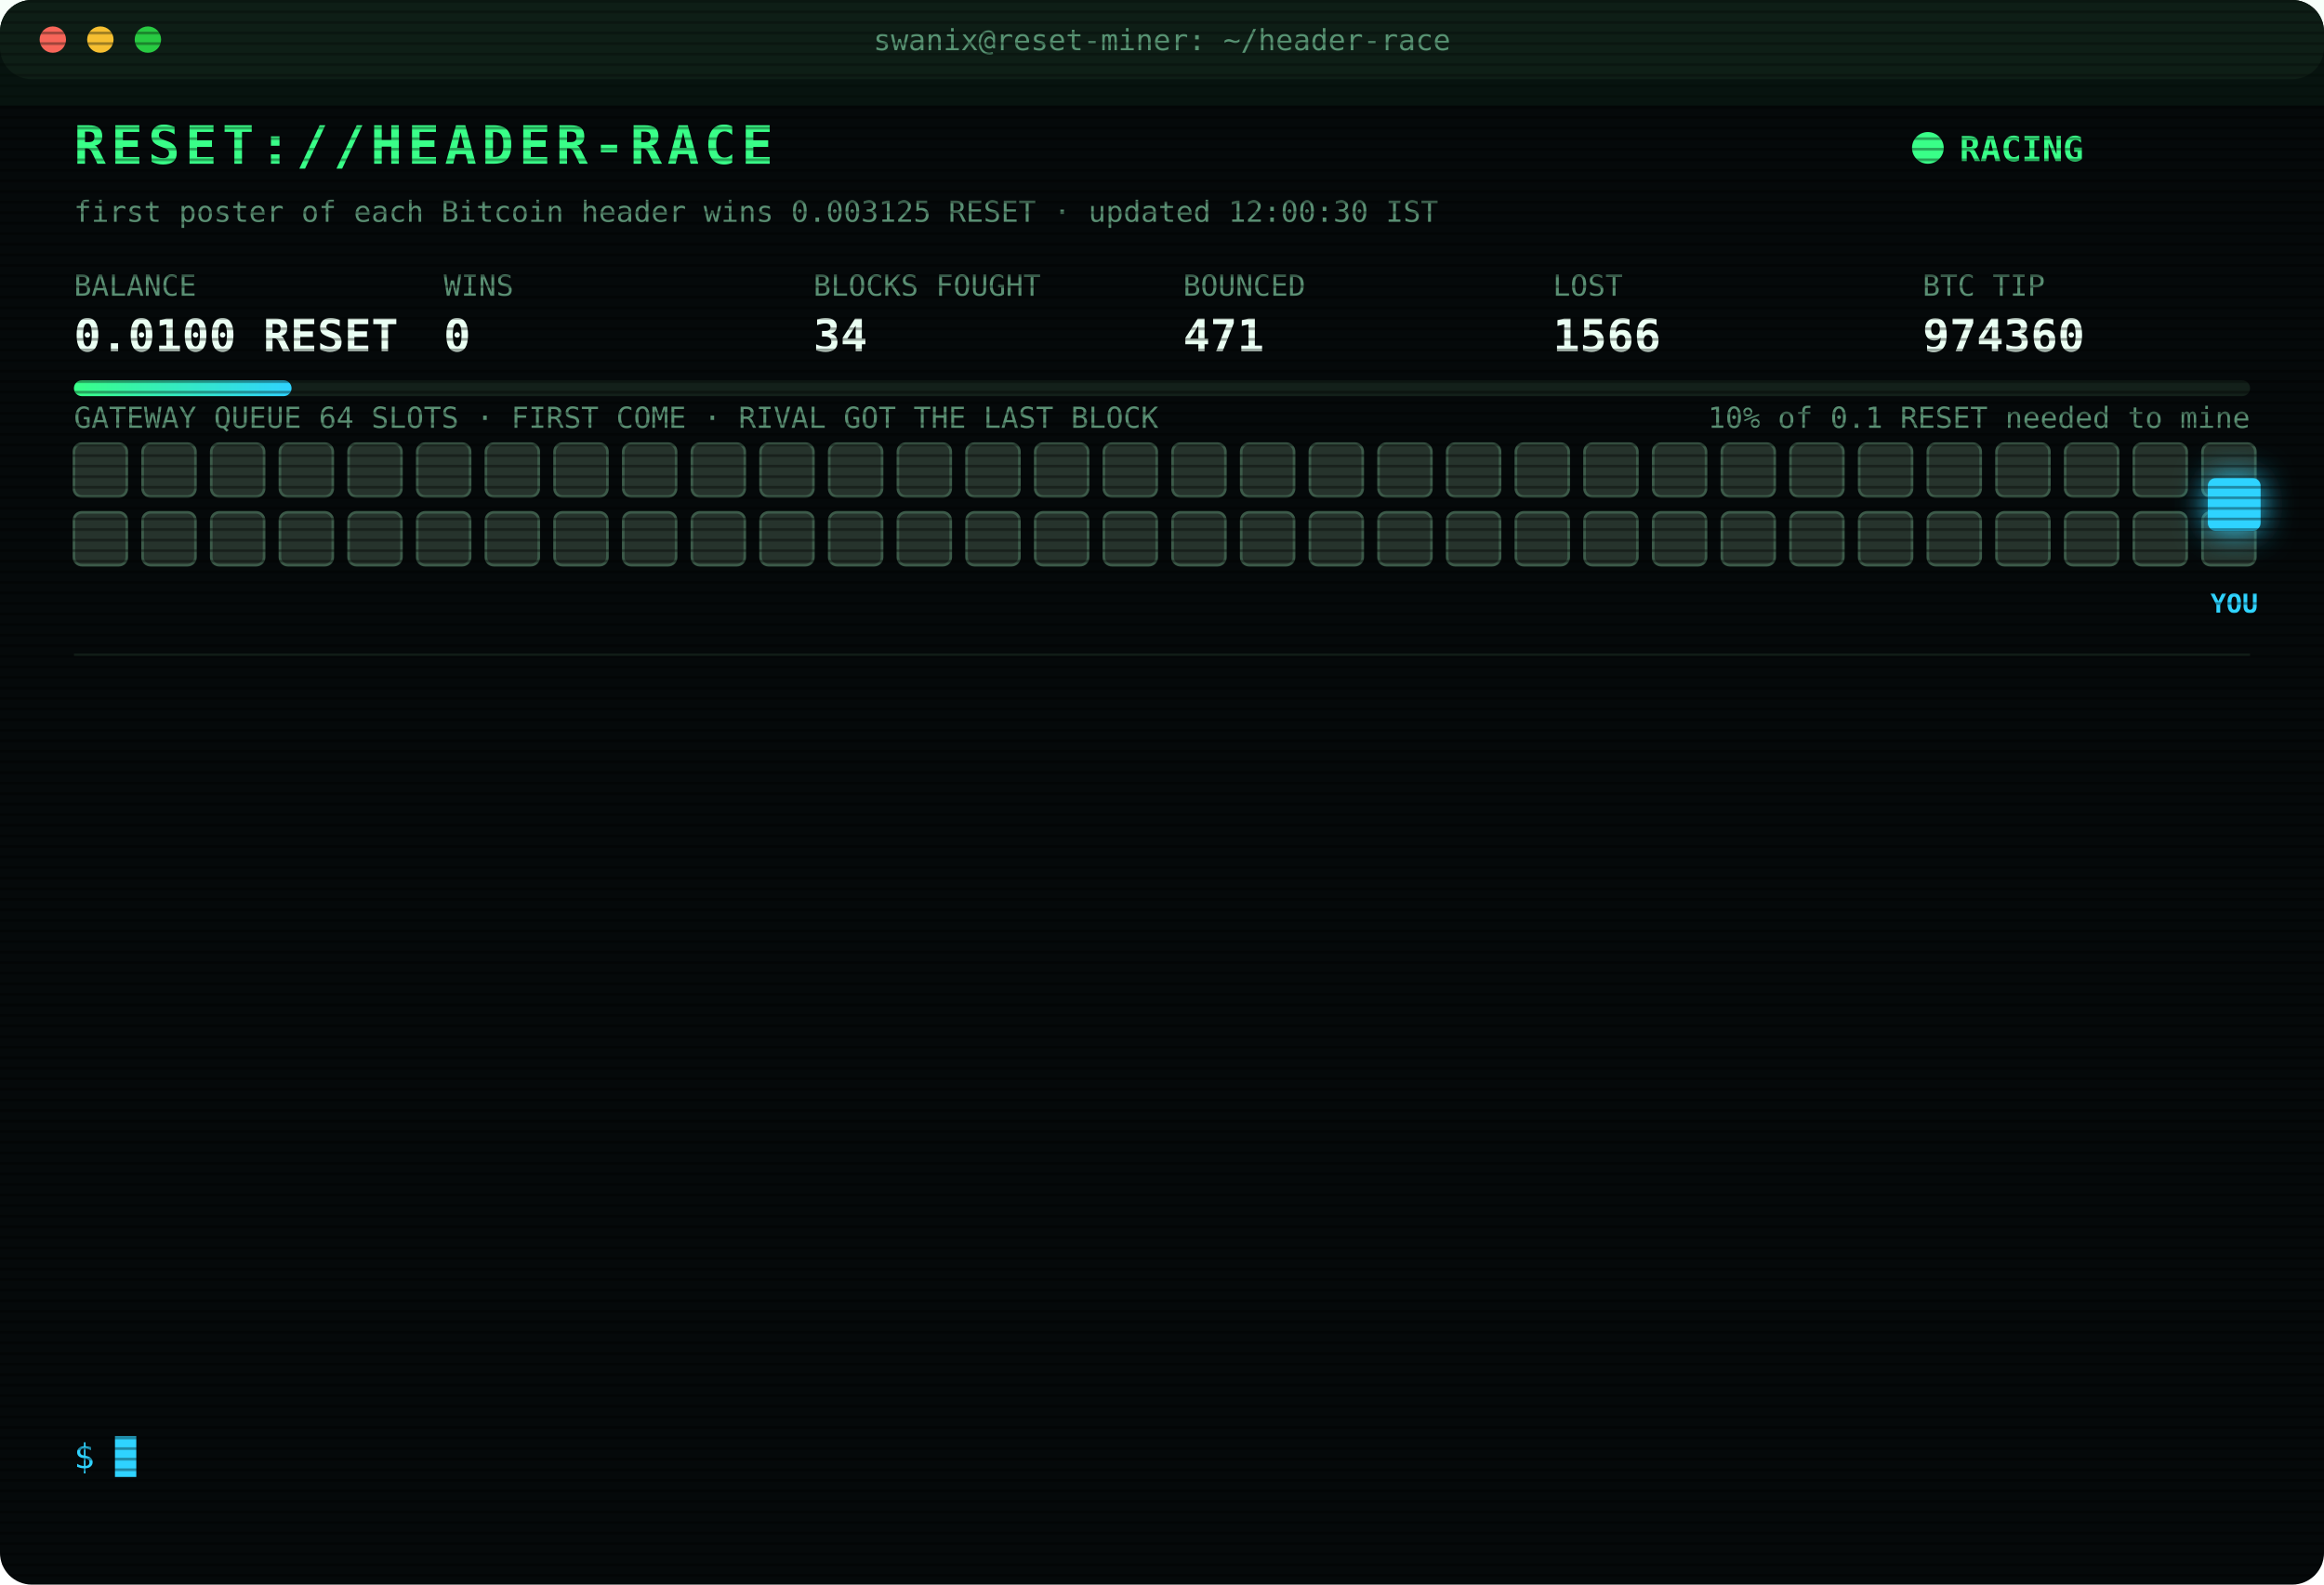
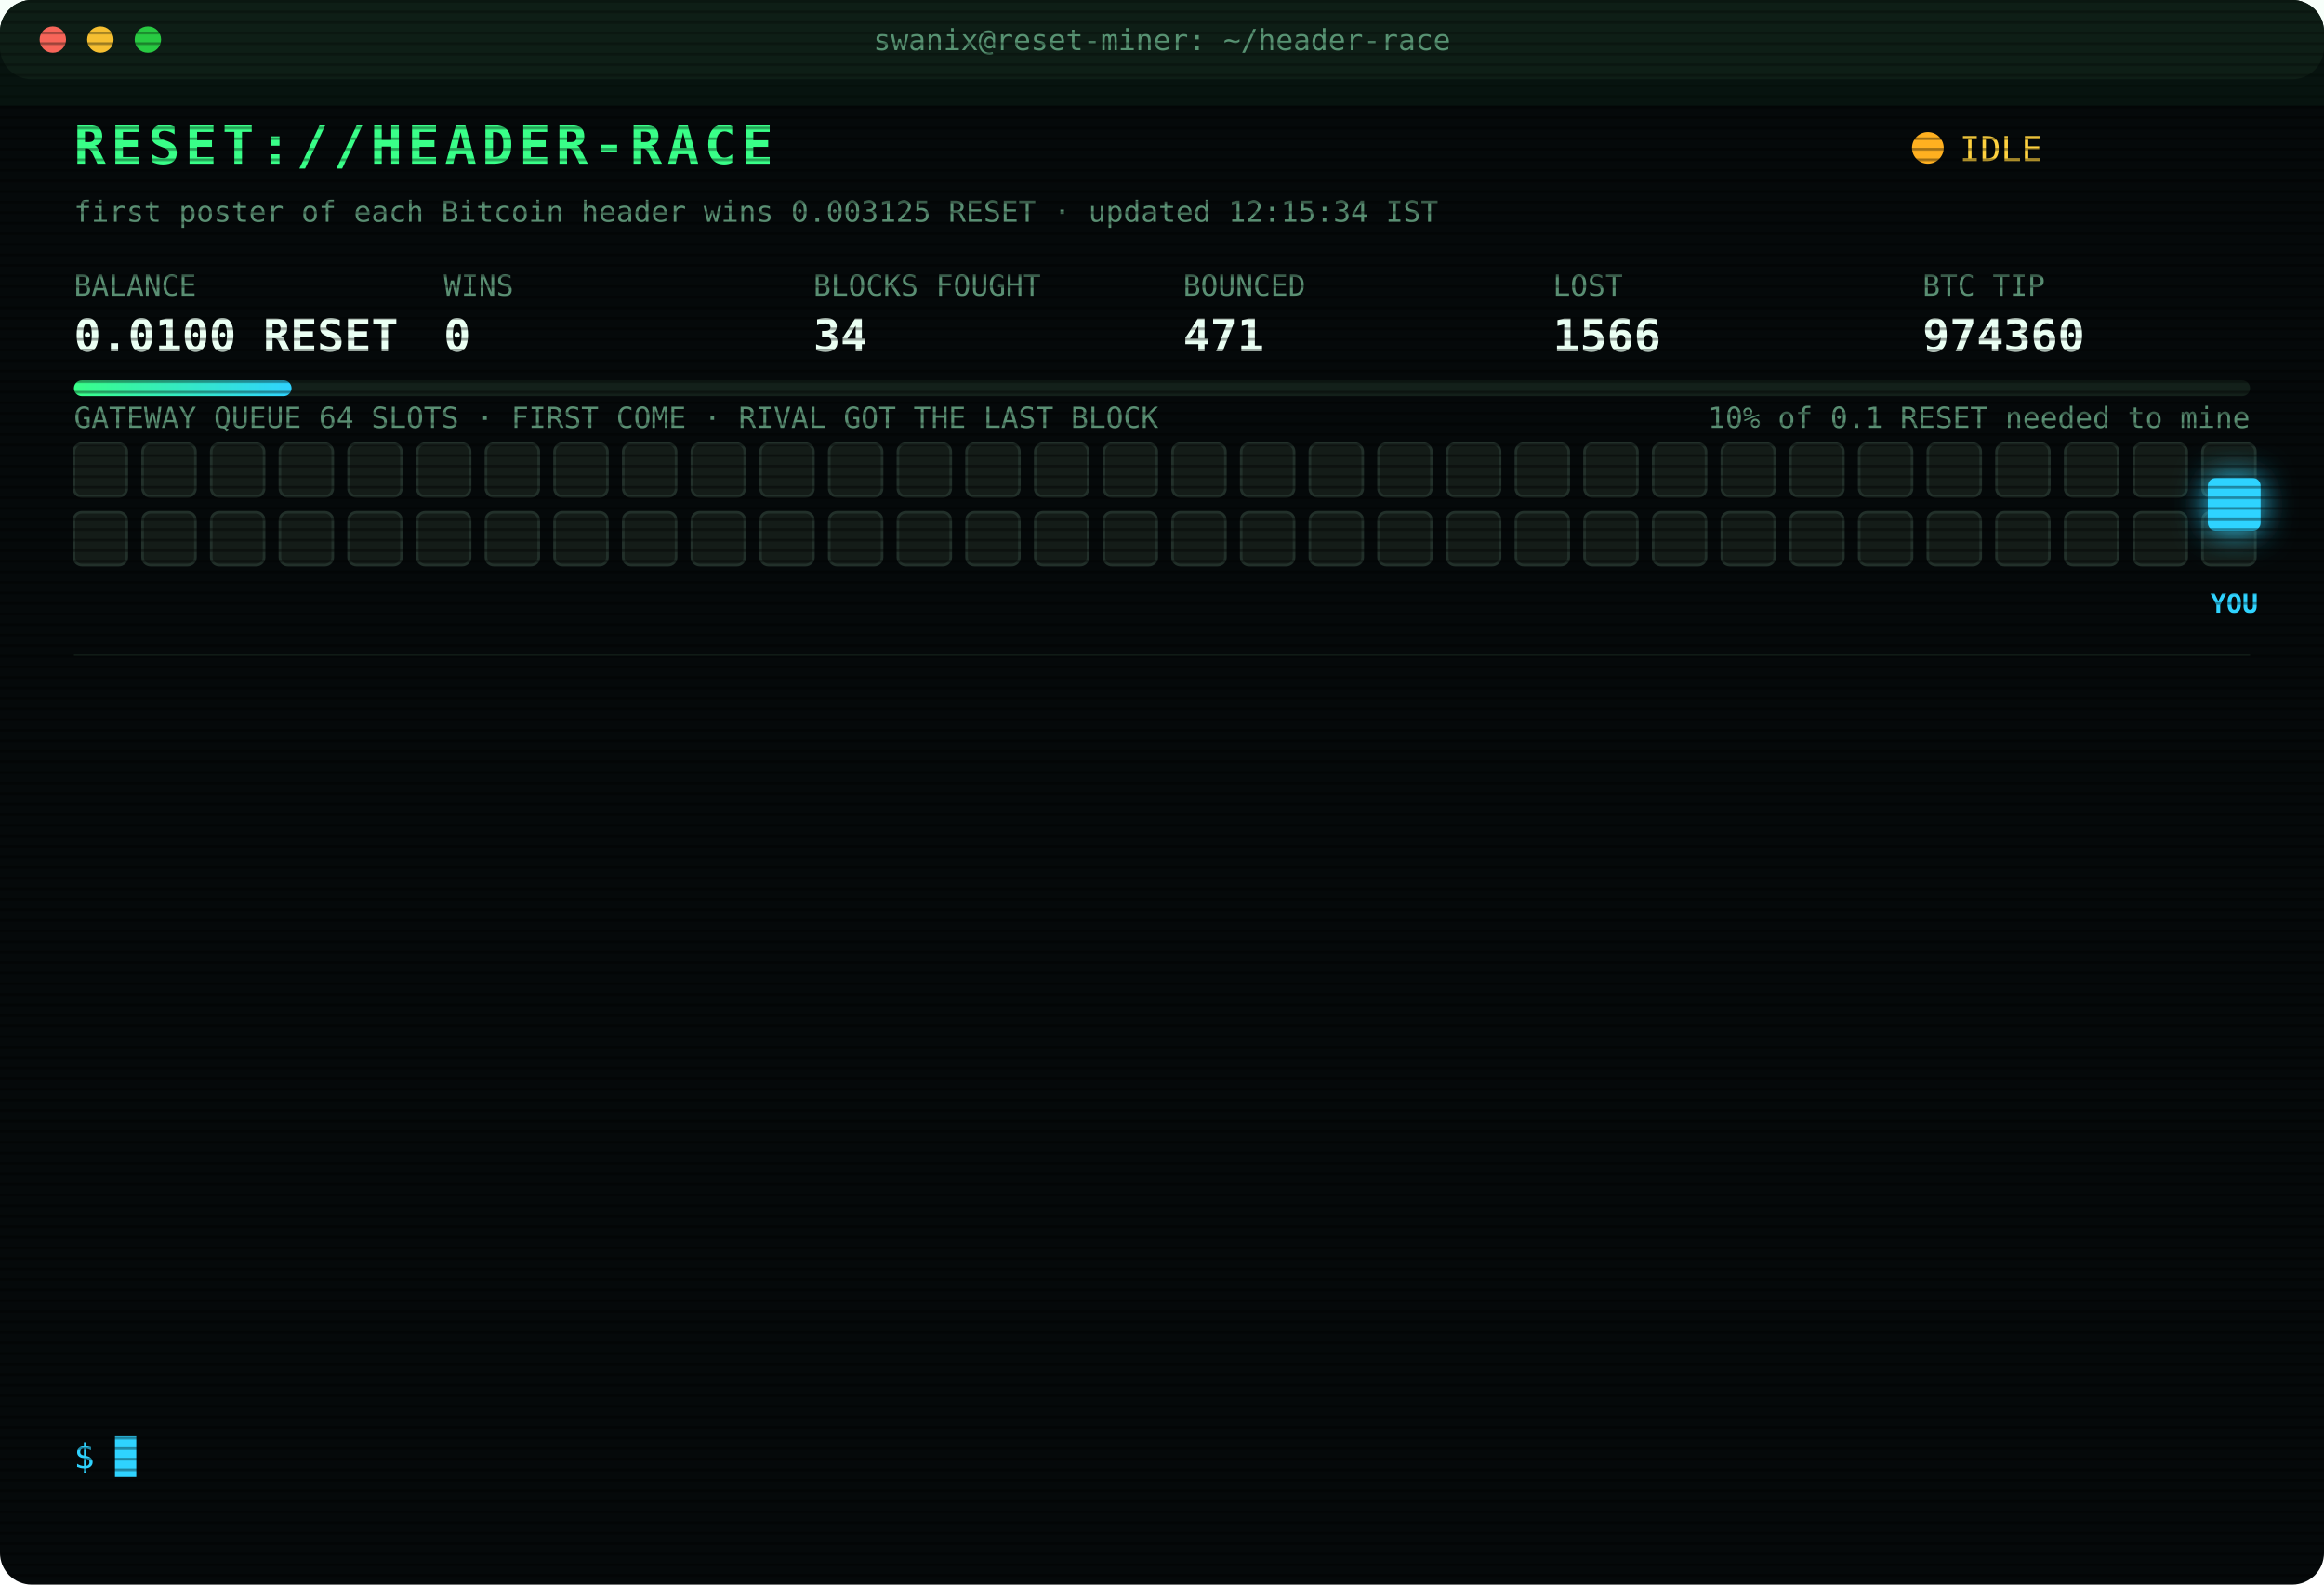
<svg xmlns="http://www.w3.org/2000/svg" width="880" height="600" viewBox="0 0 880 600" font-family="ui-monospace,SFMono-Regular,Menlo,Consolas,monospace">
  <style>
text{font-size:13px;fill:#7CFFB2}
.title{font-size:20px;font-weight:700;fill:#39FF88;letter-spacing:2px;animation:glitch 3s infinite steps(1)}
.sub{fill:#2fd3ff}.k{fill:#5a8f73;font-size:11px}.v{font-size:17px;font-weight:700;fill:#eafff3}
.ts{fill:#3f6b56}.boot{fill:#2fd3ff}.dim{fill:#5a8f73}.bad{fill:#ff4d6d}.warn{fill:#ffd23f}.mag{fill:#ff5cf0}.win{fill:#39FF88;font-weight:700}
.tag{font-size:10px;fill:#2fd3ff;font-weight:700}
.rival{fill:#26332c;stroke:#3c5a49;animation:jam 1.2s infinite alternate}
.idle{fill:#141c18;stroke:#22302a;animation:breathe 4s infinite}
.me{fill:#2fd3ff;filter:drop-shadow(0 0 6px #2fd3ff)}
.hover{animation:nudge 1.1s infinite ease-in-out}.bounce{animation:kick 1.4s infinite}
.ln{opacity:0;animation:in .4s forwards}
.cur{animation:blink 1s infinite steps(1)}
.scan{animation:scan 6s infinite linear}
.led{animation:blink 1.4s infinite}
@keyframes in{from{opacity:0;transform:translateX(-6px)}to{opacity:1;transform:none}}
@keyframes blink{50%{opacity:0}}
@keyframes jam{to{fill:#33463b}}
@keyframes breathe{50%{opacity:.4}}
@keyframes nudge{50%{transform:translateX(-10px)}}
@keyframes kick{0%,100%{transform:none}30%{transform:translateX(-14px)}55%{transform:translateX(10px) translateY(-6px)}}
@keyframes glitch{0%,92%{transform:none}93%{transform:translateX(2px);fill:#ff4d6d}95%{transform:translateX(-2px);fill:#2fd3ff}97%{transform:none}}
@keyframes scan{from{transform:translateY(-40px)}to{transform:translateY(600px)}}
</style>
  <defs>
    <pattern id="sl" width="4" height="4" patternUnits="userSpaceOnUse">
      <rect width="4" height="1" fill="#000" opacity=".35" />
    </pattern>
    <linearGradient id="bar">
      <stop offset="0" stop-color="#39FF88" />
      <stop offset="1" stop-color="#2fd3ff" />
    </linearGradient>
  </defs>
  <rect width="880" height="600" rx="12" fill="#05090a" />
  <rect width="880" height="30" rx="12" fill="#0d1512" />
  <circle cx="20" cy="15" r="5" fill="#ff5f57" />
  <circle cx="38" cy="15" r="5" fill="#febc2e" />
  <circle cx="56" cy="15" r="5" fill="#28c840" />
  <text x="440" y="19" text-anchor="middle" class="k">swanix@reset-miner: ~/header-race</text>
  <text x="28" y="62" class="title">RESET://HEADER-RACE</text>
-   <circle class="led" cx="730" cy="56" r="6" fill="#39FF88" />
-   <text x="742" y="61" class="win">RACING</text>
-   <text x="28" y="84" class="k">first poster of each Bitcoin header wins 0.003125 RESET · updated 12:00:30 IST</text>
+   <circle class="led" cx="730" cy="56" r="6" fill="#ffb020" />
+   <text x="742" y="61" class="warn">IDLE</text>
+   <text x="28" y="84" class="k">first poster of each Bitcoin header wins 0.003125 RESET · updated 12:15:34 IST</text>
  <text x="28" y="112" class="k">BALANCE</text>
  <text x="28" y="133" class="v">0.0100 RESET</text>
  <text x="168" y="112" class="k">WINS</text>
  <text x="168" y="133" class="v">0</text>
  <text x="308" y="112" class="k">BLOCKS FOUGHT</text>
  <text x="308" y="133" class="v">34</text>
  <text x="448" y="112" class="k">BOUNCED</text>
  <text x="448" y="133" class="v">471</text>
  <text x="588" y="112" class="k">LOST</text>
  <text x="588" y="133" class="v">1566</text>
  <text x="728" y="112" class="k">BTC TIP</text>
  <text x="728" y="133" class="v">974360</text>
  <rect x="28" y="144" width="824" height="6" rx="3" fill="#13201a" />
  <rect x="28" y="144" width="82.4" height="6" rx="3" fill="url(#bar)" />
  <text x="852" y="162" text-anchor="end" class="k">10% of 0.1 RESET needed to mine</text>
  <text x="28" y="162" class="k">GATEWAY QUEUE 64 SLOTS · FIRST COME · RIVAL GOT THE LAST BLOCK</text>
-   <rect class="rival" x="28" y="168" width="20" height="20" rx="3" style="animation-delay:0.00s" />
-   <rect class="rival" x="54" y="168" width="20" height="20" rx="3" style="animation-delay:0.05s" />
-   <rect class="rival" x="80" y="168" width="20" height="20" rx="3" style="animation-delay:0.10s" />
-   <rect class="rival" x="106" y="168" width="20" height="20" rx="3" style="animation-delay:0.15s" />
-   <rect class="rival" x="132" y="168" width="20" height="20" rx="3" style="animation-delay:0.20s" />
-   <rect class="rival" x="158" y="168" width="20" height="20" rx="3" style="animation-delay:0.25s" />
-   <rect class="rival" x="184" y="168" width="20" height="20" rx="3" style="animation-delay:0.30s" />
-   <rect class="rival" x="210" y="168" width="20" height="20" rx="3" style="animation-delay:0.35s" />
-   <rect class="rival" x="236" y="168" width="20" height="20" rx="3" style="animation-delay:0.40s" />
-   <rect class="rival" x="262" y="168" width="20" height="20" rx="3" style="animation-delay:0.45s" />
-   <rect class="rival" x="288" y="168" width="20" height="20" rx="3" style="animation-delay:0.50s" />
-   <rect class="rival" x="314" y="168" width="20" height="20" rx="3" style="animation-delay:0.55s" />
-   <rect class="rival" x="340" y="168" width="20" height="20" rx="3" style="animation-delay:0.60s" />
-   <rect class="rival" x="366" y="168" width="20" height="20" rx="3" style="animation-delay:0.65s" />
-   <rect class="rival" x="392" y="168" width="20" height="20" rx="3" style="animation-delay:0.70s" />
-   <rect class="rival" x="418" y="168" width="20" height="20" rx="3" style="animation-delay:0.75s" />
-   <rect class="rival" x="444" y="168" width="20" height="20" rx="3" style="animation-delay:0.80s" />
-   <rect class="rival" x="470" y="168" width="20" height="20" rx="3" style="animation-delay:0.85s" />
-   <rect class="rival" x="496" y="168" width="20" height="20" rx="3" style="animation-delay:0.90s" />
-   <rect class="rival" x="522" y="168" width="20" height="20" rx="3" style="animation-delay:0.95s" />
-   <rect class="rival" x="548" y="168" width="20" height="20" rx="3" style="animation-delay:1.00s" />
-   <rect class="rival" x="574" y="168" width="20" height="20" rx="3" style="animation-delay:1.05s" />
-   <rect class="rival" x="600" y="168" width="20" height="20" rx="3" style="animation-delay:1.10s" />
-   <rect class="rival" x="626" y="168" width="20" height="20" rx="3" style="animation-delay:1.15s" />
-   <rect class="rival" x="652" y="168" width="20" height="20" rx="3" style="animation-delay:1.20s" />
-   <rect class="rival" x="678" y="168" width="20" height="20" rx="3" style="animation-delay:1.25s" />
-   <rect class="rival" x="704" y="168" width="20" height="20" rx="3" style="animation-delay:1.30s" />
-   <rect class="rival" x="730" y="168" width="20" height="20" rx="3" style="animation-delay:1.35s" />
-   <rect class="rival" x="756" y="168" width="20" height="20" rx="3" style="animation-delay:1.40s" />
-   <rect class="rival" x="782" y="168" width="20" height="20" rx="3" style="animation-delay:1.45s" />
-   <rect class="rival" x="808" y="168" width="20" height="20" rx="3" style="animation-delay:1.50s" />
-   <rect class="rival" x="834" y="168" width="20" height="20" rx="3" style="animation-delay:1.55s" />
-   <rect class="rival" x="28" y="194" width="20" height="20" rx="3" style="animation-delay:1.60s" />
-   <rect class="rival" x="54" y="194" width="20" height="20" rx="3" style="animation-delay:1.65s" />
-   <rect class="rival" x="80" y="194" width="20" height="20" rx="3" style="animation-delay:1.70s" />
-   <rect class="rival" x="106" y="194" width="20" height="20" rx="3" style="animation-delay:1.75s" />
-   <rect class="rival" x="132" y="194" width="20" height="20" rx="3" style="animation-delay:1.80s" />
-   <rect class="rival" x="158" y="194" width="20" height="20" rx="3" style="animation-delay:1.85s" />
-   <rect class="rival" x="184" y="194" width="20" height="20" rx="3" style="animation-delay:1.90s" />
-   <rect class="rival" x="210" y="194" width="20" height="20" rx="3" style="animation-delay:1.95s" />
-   <rect class="rival" x="236" y="194" width="20" height="20" rx="3" style="animation-delay:2.00s" />
-   <rect class="rival" x="262" y="194" width="20" height="20" rx="3" style="animation-delay:2.05s" />
-   <rect class="rival" x="288" y="194" width="20" height="20" rx="3" style="animation-delay:2.10s" />
-   <rect class="rival" x="314" y="194" width="20" height="20" rx="3" style="animation-delay:2.15s" />
-   <rect class="rival" x="340" y="194" width="20" height="20" rx="3" style="animation-delay:2.20s" />
-   <rect class="rival" x="366" y="194" width="20" height="20" rx="3" style="animation-delay:2.25s" />
-   <rect class="rival" x="392" y="194" width="20" height="20" rx="3" style="animation-delay:2.30s" />
-   <rect class="rival" x="418" y="194" width="20" height="20" rx="3" style="animation-delay:2.35s" />
-   <rect class="rival" x="444" y="194" width="20" height="20" rx="3" style="animation-delay:2.40s" />
-   <rect class="rival" x="470" y="194" width="20" height="20" rx="3" style="animation-delay:2.45s" />
-   <rect class="rival" x="496" y="194" width="20" height="20" rx="3" style="animation-delay:2.50s" />
-   <rect class="rival" x="522" y="194" width="20" height="20" rx="3" style="animation-delay:2.55s" />
-   <rect class="rival" x="548" y="194" width="20" height="20" rx="3" style="animation-delay:2.60s" />
-   <rect class="rival" x="574" y="194" width="20" height="20" rx="3" style="animation-delay:2.65s" />
-   <rect class="rival" x="600" y="194" width="20" height="20" rx="3" style="animation-delay:2.70s" />
-   <rect class="rival" x="626" y="194" width="20" height="20" rx="3" style="animation-delay:2.75s" />
-   <rect class="rival" x="652" y="194" width="20" height="20" rx="3" style="animation-delay:2.80s" />
-   <rect class="rival" x="678" y="194" width="20" height="20" rx="3" style="animation-delay:2.85s" />
-   <rect class="rival" x="704" y="194" width="20" height="20" rx="3" style="animation-delay:2.90s" />
-   <rect class="rival" x="730" y="194" width="20" height="20" rx="3" style="animation-delay:2.95s" />
-   <rect class="rival" x="756" y="194" width="20" height="20" rx="3" style="animation-delay:3.00s" />
-   <rect class="rival" x="782" y="194" width="20" height="20" rx="3" style="animation-delay:3.05s" />
-   <rect class="rival" x="808" y="194" width="20" height="20" rx="3" style="animation-delay:3.10s" />
-   <rect class="rival" x="834" y="194" width="20" height="20" rx="3" style="animation-delay:3.15s" />
+   <rect class="idle" x="28" y="168" width="20" height="20" rx="3" style="animation-delay:0.00s" />
+   <rect class="idle" x="54" y="168" width="20" height="20" rx="3" style="animation-delay:0.05s" />
+   <rect class="idle" x="80" y="168" width="20" height="20" rx="3" style="animation-delay:0.10s" />
+   <rect class="idle" x="106" y="168" width="20" height="20" rx="3" style="animation-delay:0.15s" />
+   <rect class="idle" x="132" y="168" width="20" height="20" rx="3" style="animation-delay:0.20s" />
+   <rect class="idle" x="158" y="168" width="20" height="20" rx="3" style="animation-delay:0.25s" />
+   <rect class="idle" x="184" y="168" width="20" height="20" rx="3" style="animation-delay:0.30s" />
+   <rect class="idle" x="210" y="168" width="20" height="20" rx="3" style="animation-delay:0.35s" />
+   <rect class="idle" x="236" y="168" width="20" height="20" rx="3" style="animation-delay:0.40s" />
+   <rect class="idle" x="262" y="168" width="20" height="20" rx="3" style="animation-delay:0.45s" />
+   <rect class="idle" x="288" y="168" width="20" height="20" rx="3" style="animation-delay:0.50s" />
+   <rect class="idle" x="314" y="168" width="20" height="20" rx="3" style="animation-delay:0.55s" />
+   <rect class="idle" x="340" y="168" width="20" height="20" rx="3" style="animation-delay:0.60s" />
+   <rect class="idle" x="366" y="168" width="20" height="20" rx="3" style="animation-delay:0.65s" />
+   <rect class="idle" x="392" y="168" width="20" height="20" rx="3" style="animation-delay:0.70s" />
+   <rect class="idle" x="418" y="168" width="20" height="20" rx="3" style="animation-delay:0.75s" />
+   <rect class="idle" x="444" y="168" width="20" height="20" rx="3" style="animation-delay:0.80s" />
+   <rect class="idle" x="470" y="168" width="20" height="20" rx="3" style="animation-delay:0.85s" />
+   <rect class="idle" x="496" y="168" width="20" height="20" rx="3" style="animation-delay:0.90s" />
+   <rect class="idle" x="522" y="168" width="20" height="20" rx="3" style="animation-delay:0.95s" />
+   <rect class="idle" x="548" y="168" width="20" height="20" rx="3" style="animation-delay:1.00s" />
+   <rect class="idle" x="574" y="168" width="20" height="20" rx="3" style="animation-delay:1.05s" />
+   <rect class="idle" x="600" y="168" width="20" height="20" rx="3" style="animation-delay:1.10s" />
+   <rect class="idle" x="626" y="168" width="20" height="20" rx="3" style="animation-delay:1.15s" />
+   <rect class="idle" x="652" y="168" width="20" height="20" rx="3" style="animation-delay:1.20s" />
+   <rect class="idle" x="678" y="168" width="20" height="20" rx="3" style="animation-delay:1.25s" />
+   <rect class="idle" x="704" y="168" width="20" height="20" rx="3" style="animation-delay:1.30s" />
+   <rect class="idle" x="730" y="168" width="20" height="20" rx="3" style="animation-delay:1.35s" />
+   <rect class="idle" x="756" y="168" width="20" height="20" rx="3" style="animation-delay:1.40s" />
+   <rect class="idle" x="782" y="168" width="20" height="20" rx="3" style="animation-delay:1.45s" />
+   <rect class="idle" x="808" y="168" width="20" height="20" rx="3" style="animation-delay:1.50s" />
+   <rect class="idle" x="834" y="168" width="20" height="20" rx="3" style="animation-delay:1.55s" />
+   <rect class="idle" x="28" y="194" width="20" height="20" rx="3" style="animation-delay:1.60s" />
+   <rect class="idle" x="54" y="194" width="20" height="20" rx="3" style="animation-delay:1.65s" />
+   <rect class="idle" x="80" y="194" width="20" height="20" rx="3" style="animation-delay:1.70s" />
+   <rect class="idle" x="106" y="194" width="20" height="20" rx="3" style="animation-delay:1.75s" />
+   <rect class="idle" x="132" y="194" width="20" height="20" rx="3" style="animation-delay:1.80s" />
+   <rect class="idle" x="158" y="194" width="20" height="20" rx="3" style="animation-delay:1.85s" />
+   <rect class="idle" x="184" y="194" width="20" height="20" rx="3" style="animation-delay:1.90s" />
+   <rect class="idle" x="210" y="194" width="20" height="20" rx="3" style="animation-delay:1.95s" />
+   <rect class="idle" x="236" y="194" width="20" height="20" rx="3" style="animation-delay:2.00s" />
+   <rect class="idle" x="262" y="194" width="20" height="20" rx="3" style="animation-delay:2.05s" />
+   <rect class="idle" x="288" y="194" width="20" height="20" rx="3" style="animation-delay:2.10s" />
+   <rect class="idle" x="314" y="194" width="20" height="20" rx="3" style="animation-delay:2.15s" />
+   <rect class="idle" x="340" y="194" width="20" height="20" rx="3" style="animation-delay:2.20s" />
+   <rect class="idle" x="366" y="194" width="20" height="20" rx="3" style="animation-delay:2.25s" />
+   <rect class="idle" x="392" y="194" width="20" height="20" rx="3" style="animation-delay:2.30s" />
+   <rect class="idle" x="418" y="194" width="20" height="20" rx="3" style="animation-delay:2.35s" />
+   <rect class="idle" x="444" y="194" width="20" height="20" rx="3" style="animation-delay:2.40s" />
+   <rect class="idle" x="470" y="194" width="20" height="20" rx="3" style="animation-delay:2.45s" />
+   <rect class="idle" x="496" y="194" width="20" height="20" rx="3" style="animation-delay:2.50s" />
+   <rect class="idle" x="522" y="194" width="20" height="20" rx="3" style="animation-delay:2.55s" />
+   <rect class="idle" x="548" y="194" width="20" height="20" rx="3" style="animation-delay:2.60s" />
+   <rect class="idle" x="574" y="194" width="20" height="20" rx="3" style="animation-delay:2.65s" />
+   <rect class="idle" x="600" y="194" width="20" height="20" rx="3" style="animation-delay:2.70s" />
+   <rect class="idle" x="626" y="194" width="20" height="20" rx="3" style="animation-delay:2.75s" />
+   <rect class="idle" x="652" y="194" width="20" height="20" rx="3" style="animation-delay:2.80s" />
+   <rect class="idle" x="678" y="194" width="20" height="20" rx="3" style="animation-delay:2.85s" />
+   <rect class="idle" x="704" y="194" width="20" height="20" rx="3" style="animation-delay:2.90s" />
+   <rect class="idle" x="730" y="194" width="20" height="20" rx="3" style="animation-delay:2.95s" />
+   <rect class="idle" x="756" y="194" width="20" height="20" rx="3" style="animation-delay:3.00s" />
+   <rect class="idle" x="782" y="194" width="20" height="20" rx="3" style="animation-delay:3.05s" />
+   <rect class="idle" x="808" y="194" width="20" height="20" rx="3" style="animation-delay:3.10s" />
+   <rect class="idle" x="834" y="194" width="20" height="20" rx="3" style="animation-delay:3.15s" />
  <g class="hover">
    <rect class="me" x="836" y="181" width="20" height="20" rx="3" />
    <text class="tag" x="846" y="232" text-anchor="middle">YOU</text>
  </g>
  <line x1="28" x2="852" y1="248" y2="248" stroke="#13201a" />
  <g class="ln" style="animation-delay:0.40s">
    <text x="28" y="270" class="ts">10:10:25</text>
    <text x="104" y="270" class="bad">[LOST] #974345 taken by a rival miner</text>
  </g>
  <g class="ln" style="animation-delay:0.65s">
    <text x="28" y="292" class="ts">10:44:28</text>
    <text x="104" y="292" class="bad">[LOST] #974347 taken by a rival miner</text>
  </g>
  <g class="ln" style="animation-delay:0.90s">
    <text x="28" y="314" class="ts">10:44:41</text>
    <text x="104" y="314" class="bad">[LOST] #974348 taken by a rival miner</text>
  </g>
  <g class="ln" style="animation-delay:1.15s">
    <text x="28" y="336" class="ts">10:44:51</text>
    <text x="104" y="336" class="bad">[LOST] #974349 taken by a rival miner</text>
  </g>
  <g class="ln" style="animation-delay:1.40s">
    <text x="28" y="358" class="ts">10:50:21</text>
    <text x="104" y="358" class="bad">[LOST] #974350 taken by a rival miner</text>
  </g>
  <g class="ln" style="animation-delay:1.65s">
    <text x="28" y="380" class="ts">11:01:02</text>
    <text x="104" y="380" class="bad">[LOST] #974351 taken by a rival miner</text>
  </g>
  <g class="ln" style="animation-delay:1.90s">
    <text x="28" y="402" class="ts">11:14:58</text>
    <text x="104" y="402" class="bad">[LOST] #974353 taken by a rival miner</text>
  </g>
  <g class="ln" style="animation-delay:2.15s">
    <text x="28" y="424" class="ts">11:26:28</text>
    <text x="104" y="424" class="bad">[LOST] #974354 taken by a rival miner</text>
  </g>
  <g class="ln" style="animation-delay:2.40s">
    <text x="28" y="446" class="ts">11:29:32</text>
    <text x="104" y="446" class="bad">[LOST] #974355 taken by a rival miner</text>
  </g>
  <g class="ln" style="animation-delay:2.65s">
    <text x="28" y="468" class="ts">11:31:04</text>
    <text x="104" y="468" class="bad">[LOST] #974356 taken by a rival miner</text>
  </g>
  <g class="ln" style="animation-delay:2.90s">
    <text x="28" y="490" class="ts">11:34:34</text>
    <text x="104" y="490" class="bad">[LOST] #974357 taken by a rival miner</text>
  </g>
  <g class="ln" style="animation-delay:3.15s">
    <text x="28" y="512" class="ts">11:35:45</text>
    <text x="104" y="512" class="bad">[LOST] #974358 taken by a rival miner</text>
  </g>
  <g class="ln" style="animation-delay:3.40s">
    <text x="28" y="534" class="ts">11:42:51</text>
    <text x="104" y="534" class="bad">[LOST] #974360 taken by a rival miner</text>
  </g>
  <text x="28" y="556" class="sub">$ <tspan class="cur">█</tspan>
  </text>
  <rect width="880" height="600" rx="12" fill="url(#sl)" pointer-events="none" />
  <rect class="scan" width="880" height="40" fill="#39FF88" opacity=".04" />
</svg>
